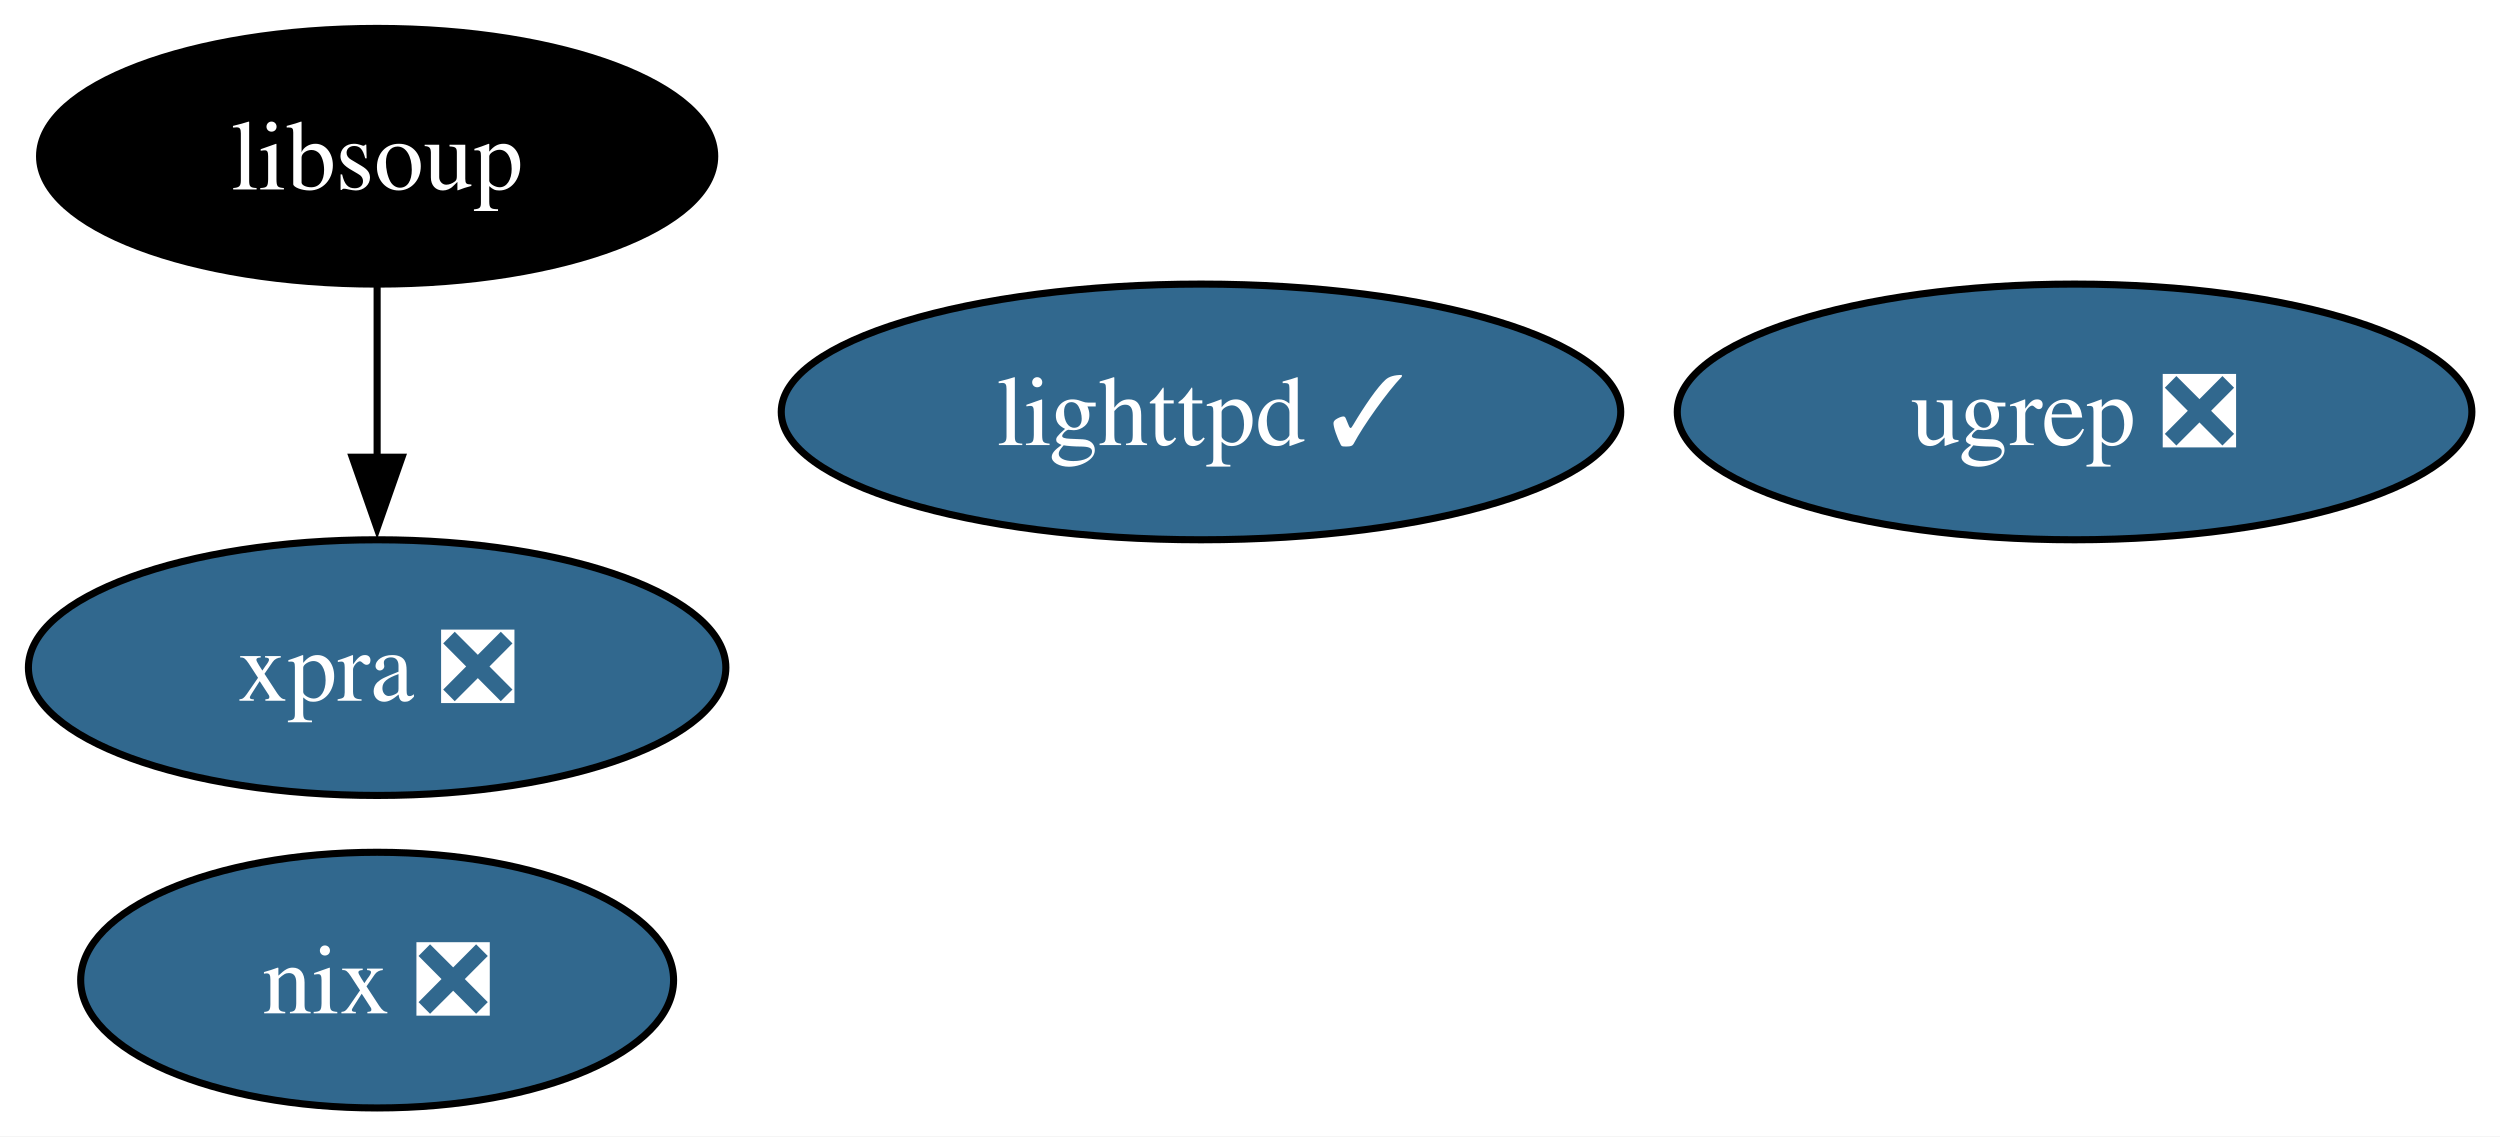
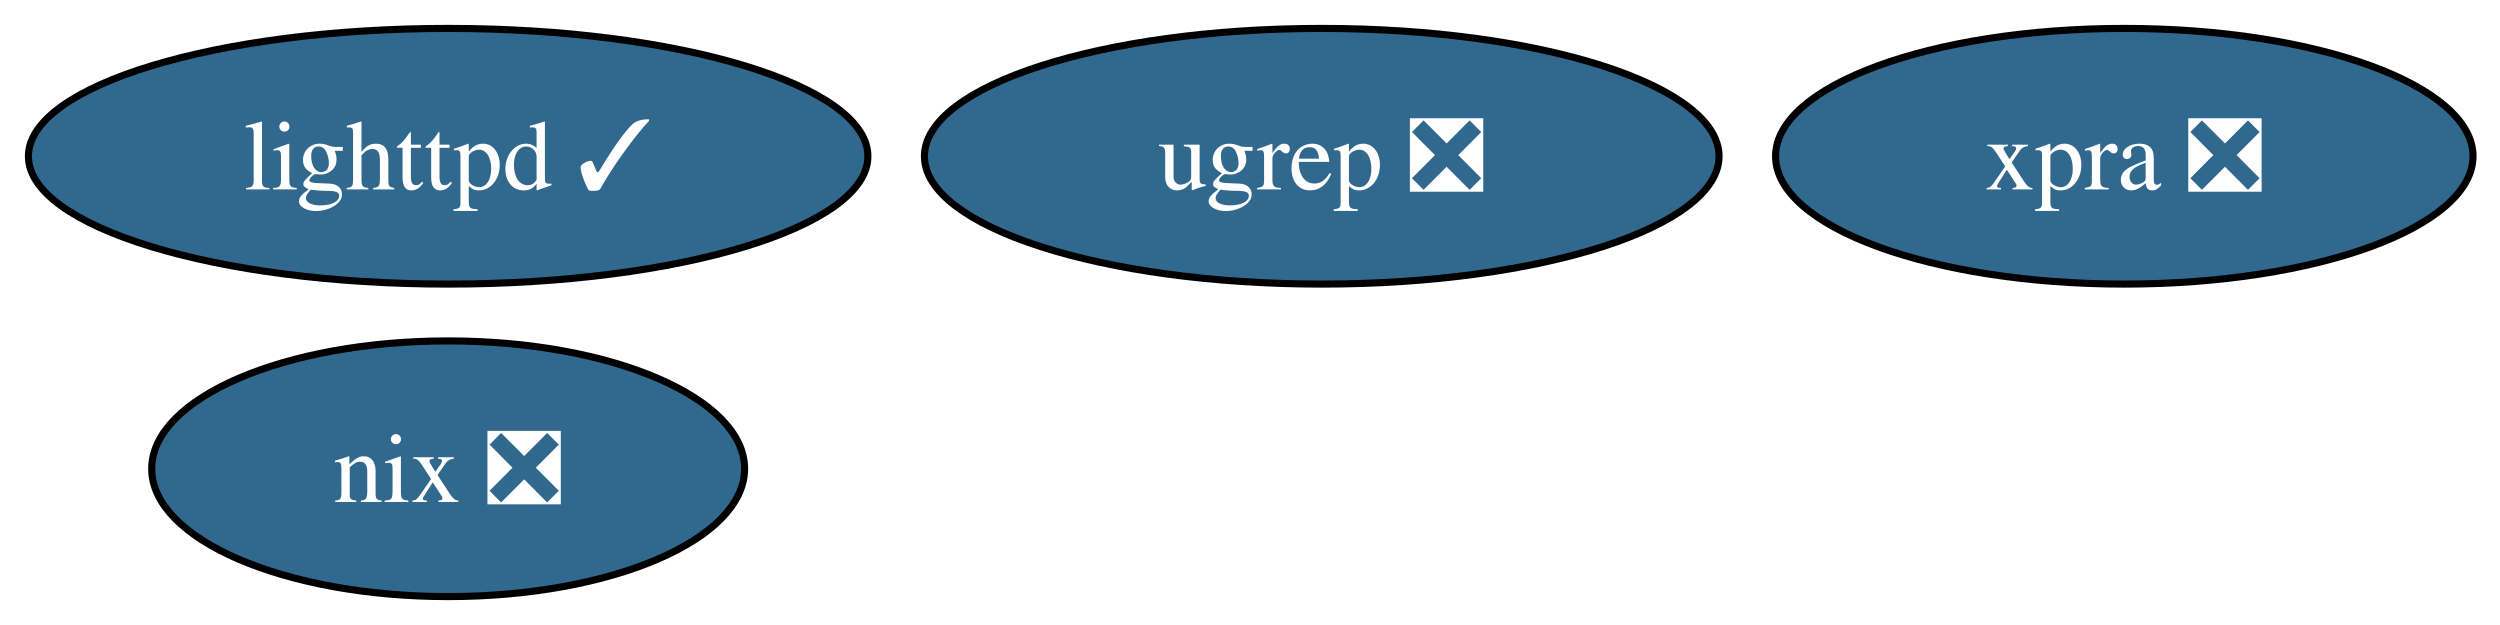
- <svg xmlns="http://www.w3.org/2000/svg" xmlns:xlink="http://www.w3.org/1999/xlink" width="352pt" height="160pt" viewBox="0.00 0.00 352.00 160.00">
-   <g id="graph0" class="graph" transform="scale(1 1) rotate(0) translate(4 156)">
-     <polygon fill="white" stroke="none" points="-4,4 -4,-156 348.05,-156 348.05,4 -4,4" />
+ <svg xmlns="http://www.w3.org/2000/svg" xmlns:xlink="http://www.w3.org/1999/xlink" width="352pt" height="88pt" viewBox="0.00 0.00 352.00 88.00">
+   <g id="graph0" class="graph" transform="scale(1 1) rotate(0) translate(4 84)">
+     <polygon fill="white" stroke="none" points="-4,4 -4,-84 348.2,-84 348.2,4 -4,4" />
    <g id="node1" class="node">
      <g id="a_node1">
        <a xlink:href="https://github.com/conda-forge/lighttpd-feedstock/pull/46" xlink:title="lighttpd ✓">
-           <ellipse fill="#31688e" stroke="black" cx="165.1" cy="-98" rx="59.1" ry="18" />
-           <text xml:space="preserve" text-anchor="middle" x="165.1" y="-93.33" font-family="Times,serif" font-size="14.00" fill="white">lighttpd ✓</text>
+           <ellipse fill="#31688e" stroke="black" cx="59.1" cy="-62" rx="59.1" ry="18" />
+           <text xml:space="preserve" text-anchor="middle" x="59.1" y="-57.33" font-family="Times,serif" font-size="14.00" fill="white">lighttpd ✓</text>
        </a>
      </g>
    </g>
    <g id="node2" class="node">
      <g id="a_node2">
        <a xlink:href="https://github.com/conda-forge/nix-feedstock/pull/31" xlink:title="nix ❎">
-           <ellipse fill="#31688e" stroke="black" cx="49.1" cy="-18" rx="41.74" ry="18" />
-           <text xml:space="preserve" text-anchor="middle" x="49.1" y="-13.32" font-family="Times,serif" font-size="14.00" fill="white">nix ❎</text>
+           <ellipse fill="#31688e" stroke="black" cx="59.1" cy="-18" rx="41.74" ry="18" />
+           <text xml:space="preserve" text-anchor="middle" x="59.1" y="-13.32" font-family="Times,serif" font-size="14.00" fill="white">nix ❎</text>
        </a>
      </g>
    </g>
    <g id="node3" class="node">
      <g id="a_node3">
-         <a xlink:href="https://github.com/conda-forge/libsoup-feedstock" xlink:title="libsoup">
-           <ellipse fill="#000000" stroke="black" cx="49.1" cy="-134" rx="47.53" ry="18" />
-           <text xml:space="preserve" text-anchor="middle" x="49.1" y="-129.32" font-family="Times,serif" font-size="14.00" fill="white">libsoup</text>
+         <a xlink:href="https://github.com/conda-forge/xpra-feedstock/pull/54" xlink:title="xpra ❎">
+           <ellipse fill="#31688e" stroke="black" cx="295.1" cy="-62" rx="49.1" ry="18" />
+           <text xml:space="preserve" text-anchor="middle" x="295.1" y="-57.33" font-family="Times,serif" font-size="14.00" fill="white">xpra ❎</text>
        </a>
      </g>
    </g>
    <g id="node4" class="node">
      <g id="a_node4">
-         <a xlink:href="https://github.com/conda-forge/xpra-feedstock/pull/54" xlink:title="xpra ❎">
-           <ellipse fill="#31688e" stroke="black" cx="49.1" cy="-62" rx="49.1" ry="18" />
-           <text xml:space="preserve" text-anchor="middle" x="49.1" y="-57.33" font-family="Times,serif" font-size="14.00" fill="white">xpra ❎</text>
-         </a>
-       </g>
-     </g>
-     <g id="edge1" class="edge">
-       <path fill="none" stroke="black" d="M49.1,-115.7C49.1,-108.41 49.1,-99.73 49.1,-91.54" />
-       <polygon fill="black" stroke="black" points="52.6,-91.62 49.1,-81.62 45.6,-91.62 52.6,-91.62" />
-     </g>
-     <g id="node5" class="node">
-       <g id="a_node5">
        <a xlink:href="https://github.com/conda-forge/ugrep-feedstock/pull/16" xlink:title="ugrep ❎">
-           <ellipse fill="#31688e" stroke="black" cx="288.1" cy="-98" rx="55.94" ry="18" />
-           <text xml:space="preserve" text-anchor="middle" x="288.1" y="-93.33" font-family="Times,serif" font-size="14.00" fill="white">ugrep ❎</text>
+           <ellipse fill="#31688e" stroke="black" cx="182.1" cy="-62" rx="55.94" ry="18" />
+           <text xml:space="preserve" text-anchor="middle" x="182.1" y="-57.33" font-family="Times,serif" font-size="14.00" fill="white">ugrep ❎</text>
        </a>
      </g>
    </g>
  </g>
</svg>
